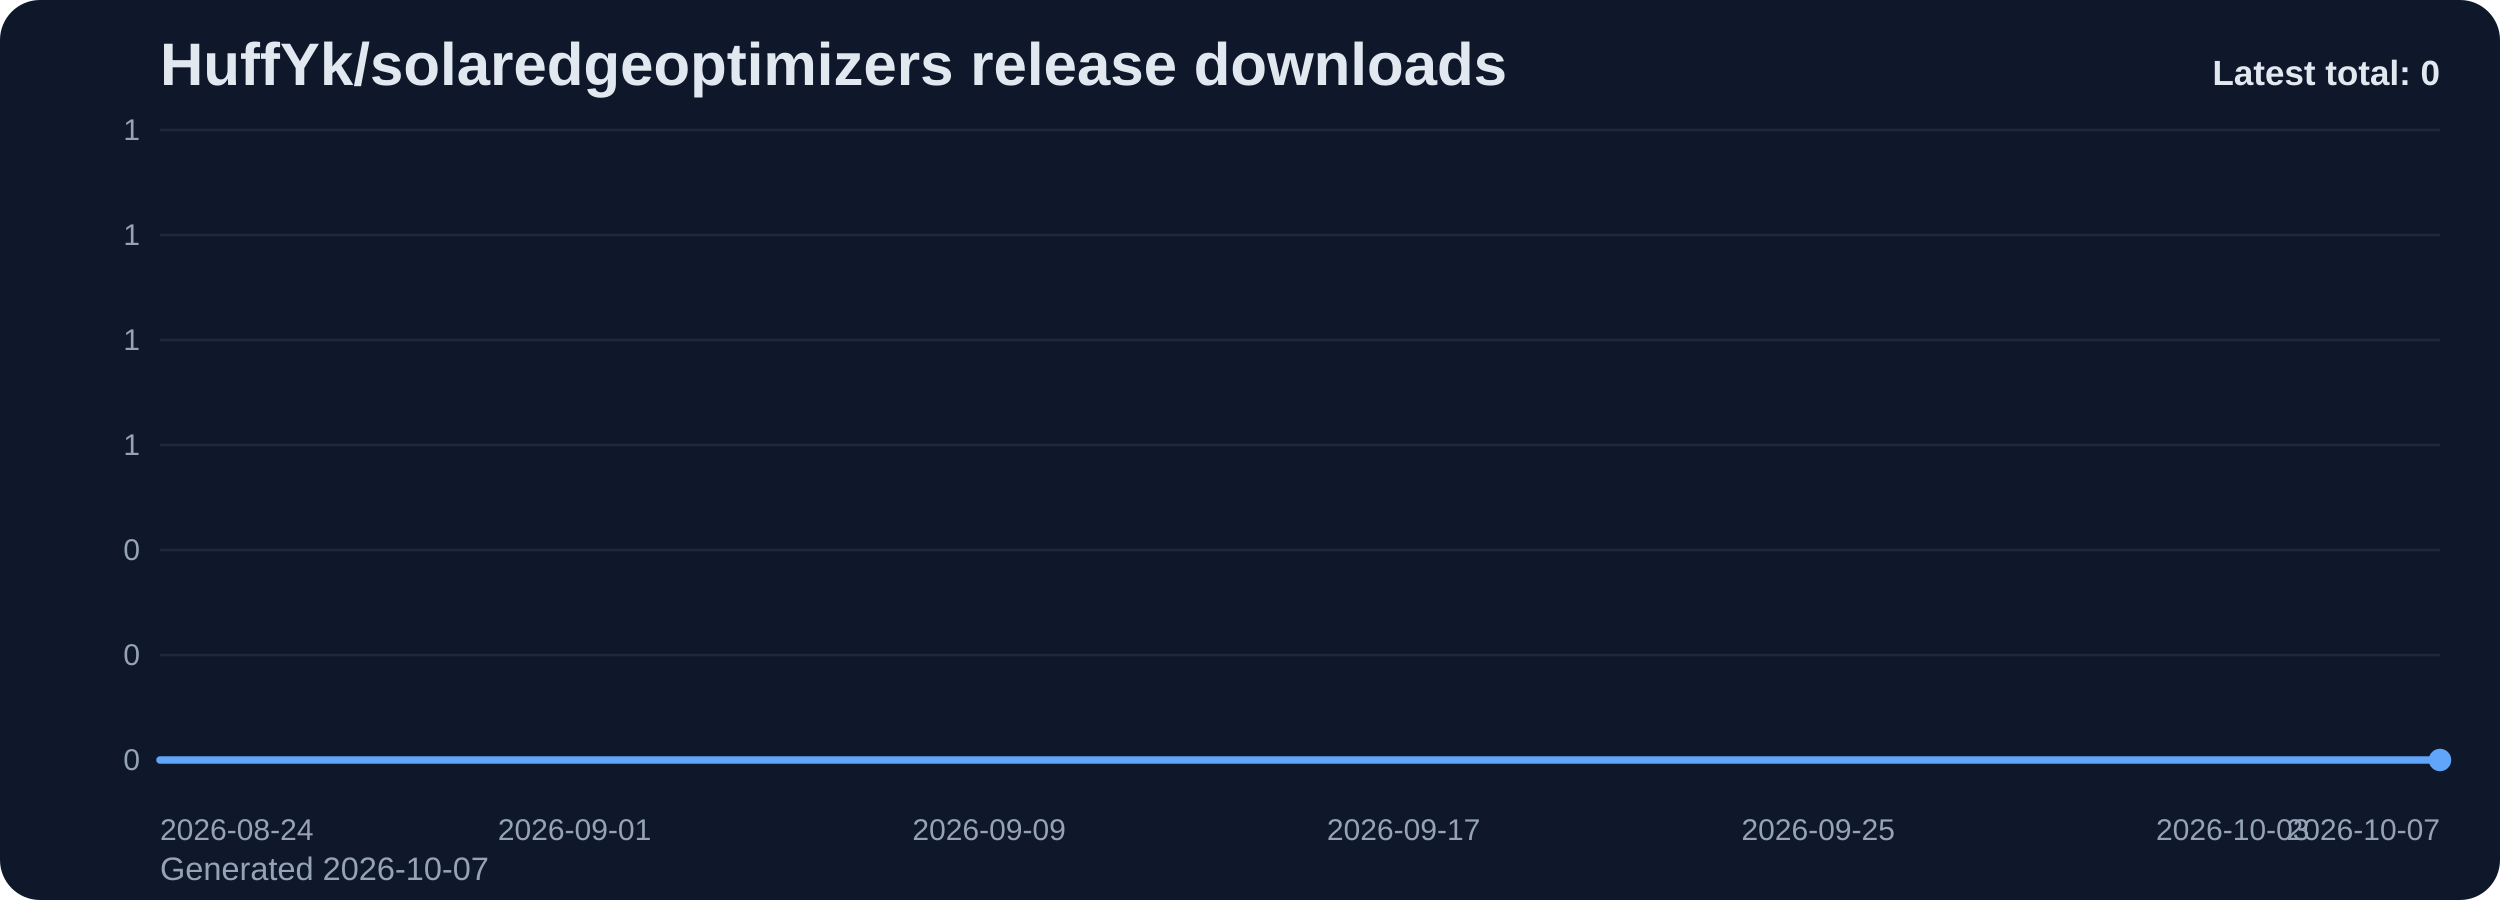
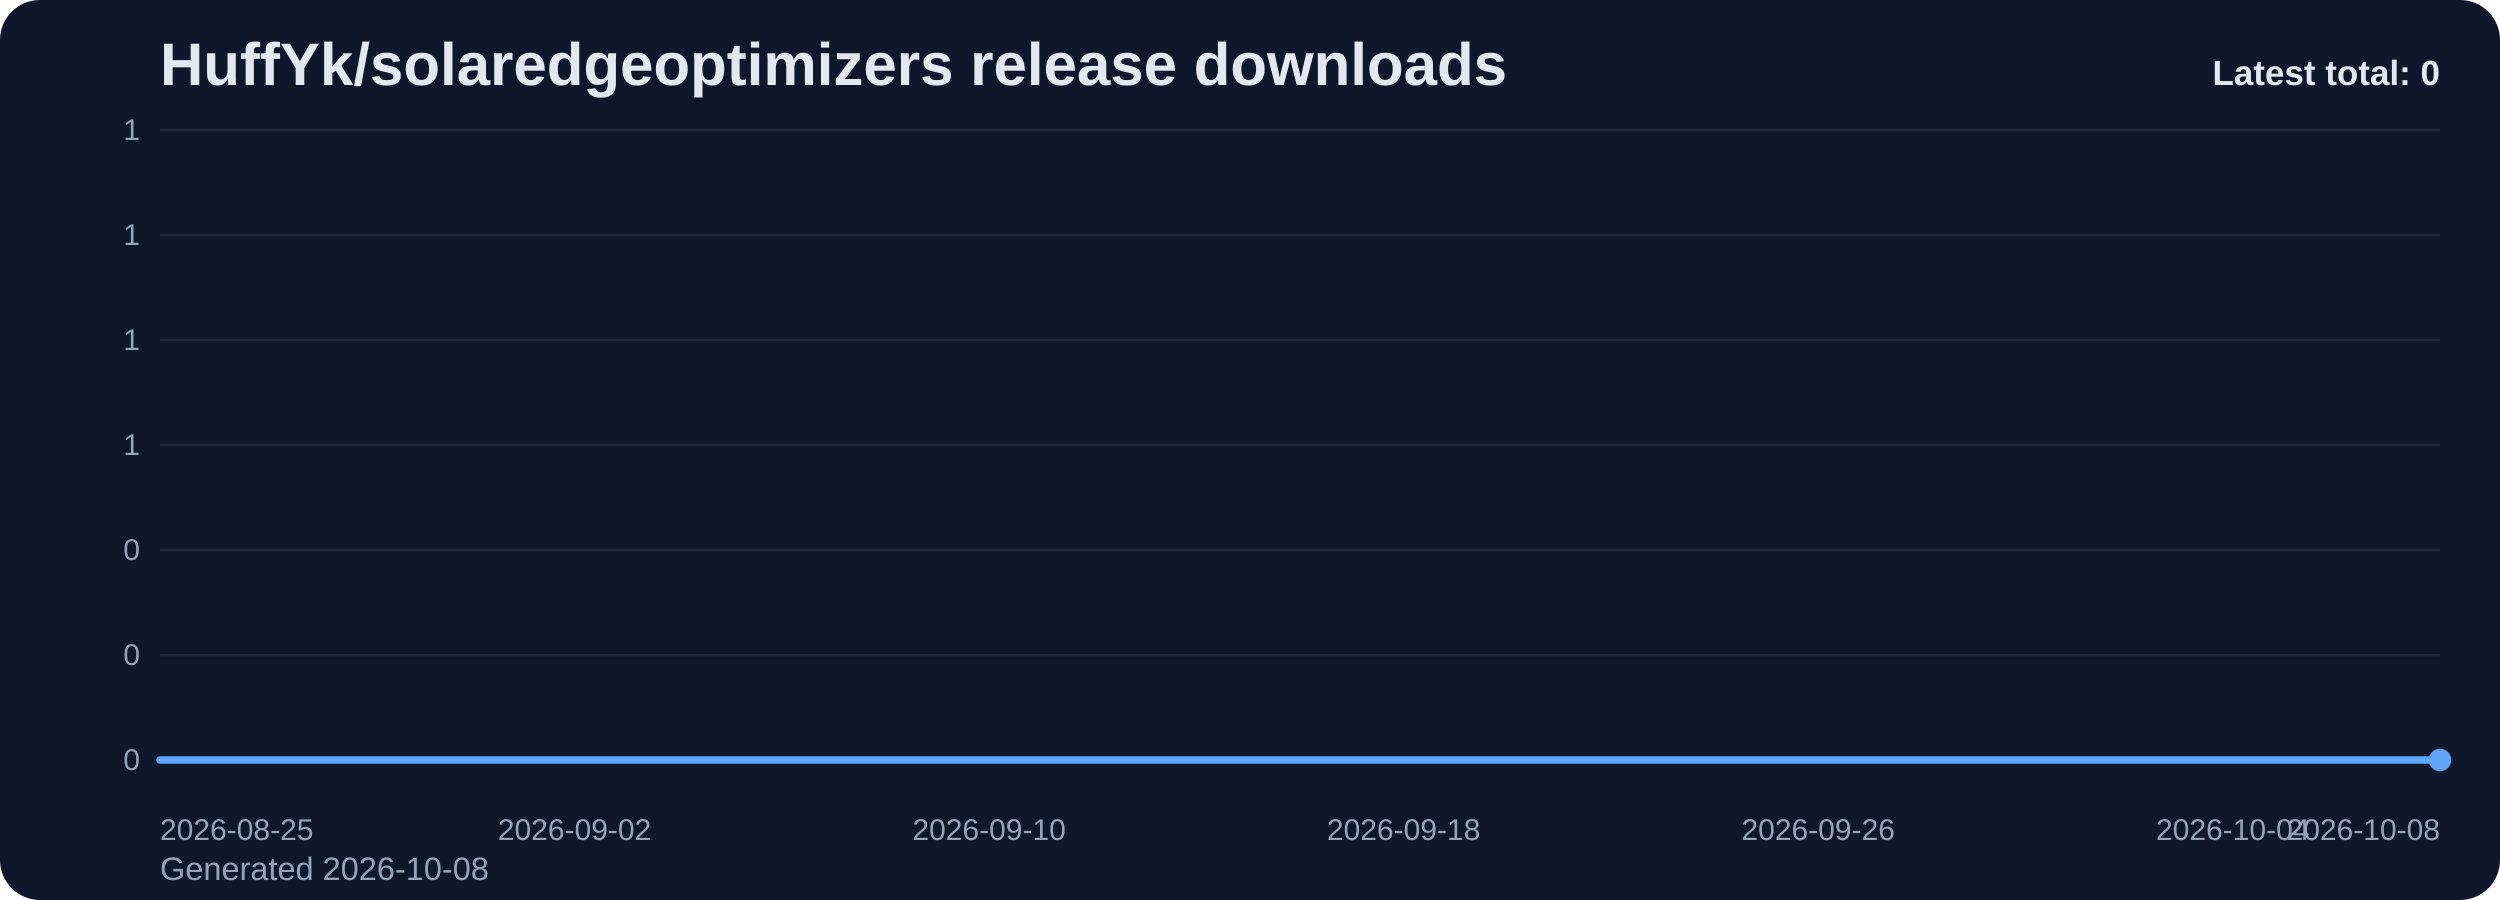
<svg xmlns="http://www.w3.org/2000/svg" viewBox="0 0 1000 360" role="img" aria-label="HuffYk/solaredgeoptimizers release downloads chart">
  <defs>
    <linearGradient id="fill-total-trend-slate" x1="0" y1="0" x2="0" y2="1">
      <stop offset="0%" stop-color="#60a5fa" stop-opacity="0.32" />
      <stop offset="100%" stop-color="#60a5fa" stop-opacity="0.05" />
    </linearGradient>
    <style>
      .bg { fill: #0f172a; }
      .title { font: 700 24px Arial, sans-serif; fill: #e2e8f0; }
      .sub { font: 400 13px Arial, sans-serif; fill: #94a3b8; }
      .grid { stroke: #1e293b; stroke-width: 1; }
      .axis { font: 400 12px Arial, sans-serif; fill: #94a3b8; }
      .line { fill: none; stroke: #60a5fa; stroke-width: 3; stroke-linecap: round; stroke-linejoin: round; }
      .dot { fill: #60a5fa; }
      .value { font: 600 11px Arial, sans-serif; fill: #cbd5e1; }
      .latest { font: 700 14px Arial, sans-serif; fill: #e2e8f0; }
    </style>
  </defs>
  <rect class="bg" x="0" y="0" width="1000" height="360" rx="16" />
  <text class="title" x="64" y="34">HuffYk/solaredgeoptimizers release downloads</text>
-   <text class="sub" x="64" y="352">Generated 2026-10-07</text>
+   <text class="sub" x="64" y="352">Generated 2026-10-08</text>
  <line x1="64" y1="52.00" x2="976" y2="52.00" class="grid" />
  <text x="56" y="56.00" text-anchor="end" class="axis">1</text>
  <line x1="64" y1="94.00" x2="976" y2="94.00" class="grid" />
  <text x="56" y="98.00" text-anchor="end" class="axis">1</text>
  <line x1="64" y1="136.00" x2="976" y2="136.00" class="grid" />
  <text x="56" y="140.00" text-anchor="end" class="axis">1</text>
  <line x1="64" y1="178.00" x2="976" y2="178.00" class="grid" />
  <text x="56" y="182.00" text-anchor="end" class="axis">1</text>
  <line x1="64" y1="220.00" x2="976" y2="220.00" class="grid" />
  <text x="56" y="224.00" text-anchor="end" class="axis">0</text>
  <line x1="64" y1="262.00" x2="976" y2="262.00" class="grid" />
  <text x="56" y="266.00" text-anchor="end" class="axis">0</text>
  <line x1="64" y1="304.00" x2="976" y2="304.00" class="grid" />
  <text x="56" y="308.00" text-anchor="end" class="axis">0</text>
  <path d="M 64.00 304 L 64.00 304.00 L 84.73 304.00 L 105.45 304.00 L 126.18 304.00 L 146.91 304.00 L 167.64 304.00 L 188.36 304.00 L 209.09 304.00 L 229.82 304.00 L 250.55 304.00 L 271.27 304.00 L 292.00 304.00 L 312.73 304.00 L 333.45 304.00 L 354.18 304.00 L 374.91 304.00 L 395.64 304.00 L 416.36 304.00 L 437.09 304.00 L 457.82 304.00 L 478.55 304.00 L 499.27 304.00 L 520.00 304.00 L 540.73 304.00 L 561.45 304.00 L 582.18 304.00 L 602.91 304.00 L 623.64 304.00 L 644.36 304.00 L 665.09 304.00 L 685.82 304.00 L 706.55 304.00 L 727.27 304.00 L 748.00 304.00 L 768.73 304.00 L 789.45 304.00 L 810.18 304.00 L 830.91 304.00 L 851.64 304.00 L 872.36 304.00 L 893.09 304.00 L 913.82 304.00 L 934.55 304.00 L 955.27 304.00 L 976.00 304.00 L 976.00 304 Z" fill="url(#fill-total-trend-slate)" />
  <polyline class="line" points="64.00,304.00 84.73,304.00 105.45,304.00 126.18,304.00 146.91,304.00 167.64,304.00 188.36,304.00 209.09,304.00 229.82,304.00 250.55,304.00 271.27,304.00 292.00,304.00 312.73,304.00 333.45,304.00 354.18,304.00 374.91,304.00 395.64,304.00 416.36,304.00 437.09,304.00 457.82,304.00 478.55,304.00 499.27,304.00 520.00,304.00 540.73,304.00 561.45,304.00 582.18,304.00 602.91,304.00 623.64,304.00 644.36,304.00 665.09,304.00 685.82,304.00 706.55,304.00 727.27,304.00 748.00,304.00 768.73,304.00 789.45,304.00 810.18,304.00 830.91,304.00 851.64,304.00 872.36,304.00 893.09,304.00 913.82,304.00 934.55,304.00 955.27,304.00 976.00,304.00" />
  <circle class="dot" cx="976.00" cy="304.00" r="4.5" />
-   <text class="axis" x="64.00" y="336" text-anchor="start">2026-08-24</text>
-   <text class="axis" x="229.82" y="336" text-anchor="middle">2026-09-01</text>
-   <text class="axis" x="395.64" y="336" text-anchor="middle">2026-09-09</text>
-   <text class="axis" x="561.45" y="336" text-anchor="middle">2026-09-17</text>
-   <text class="axis" x="727.27" y="336" text-anchor="middle">2026-09-25</text>
-   <text class="axis" x="893.09" y="336" text-anchor="middle">2026-10-03</text>
-   <text class="axis" x="976.00" y="336" text-anchor="end">2026-10-07</text>
+   <text class="axis" x="64.00" y="336" text-anchor="start">2026-08-25</text>
+   <text class="axis" x="229.82" y="336" text-anchor="middle">2026-09-02</text>
+   <text class="axis" x="395.64" y="336" text-anchor="middle">2026-09-10</text>
+   <text class="axis" x="561.45" y="336" text-anchor="middle">2026-09-18</text>
+   <text class="axis" x="727.27" y="336" text-anchor="middle">2026-09-26</text>
+   <text class="axis" x="893.09" y="336" text-anchor="middle">2026-10-04</text>
+   <text class="axis" x="976.00" y="336" text-anchor="end">2026-10-08</text>
  <text class="latest" x="976" y="34" text-anchor="end">Latest total: 0</text>
</svg>
